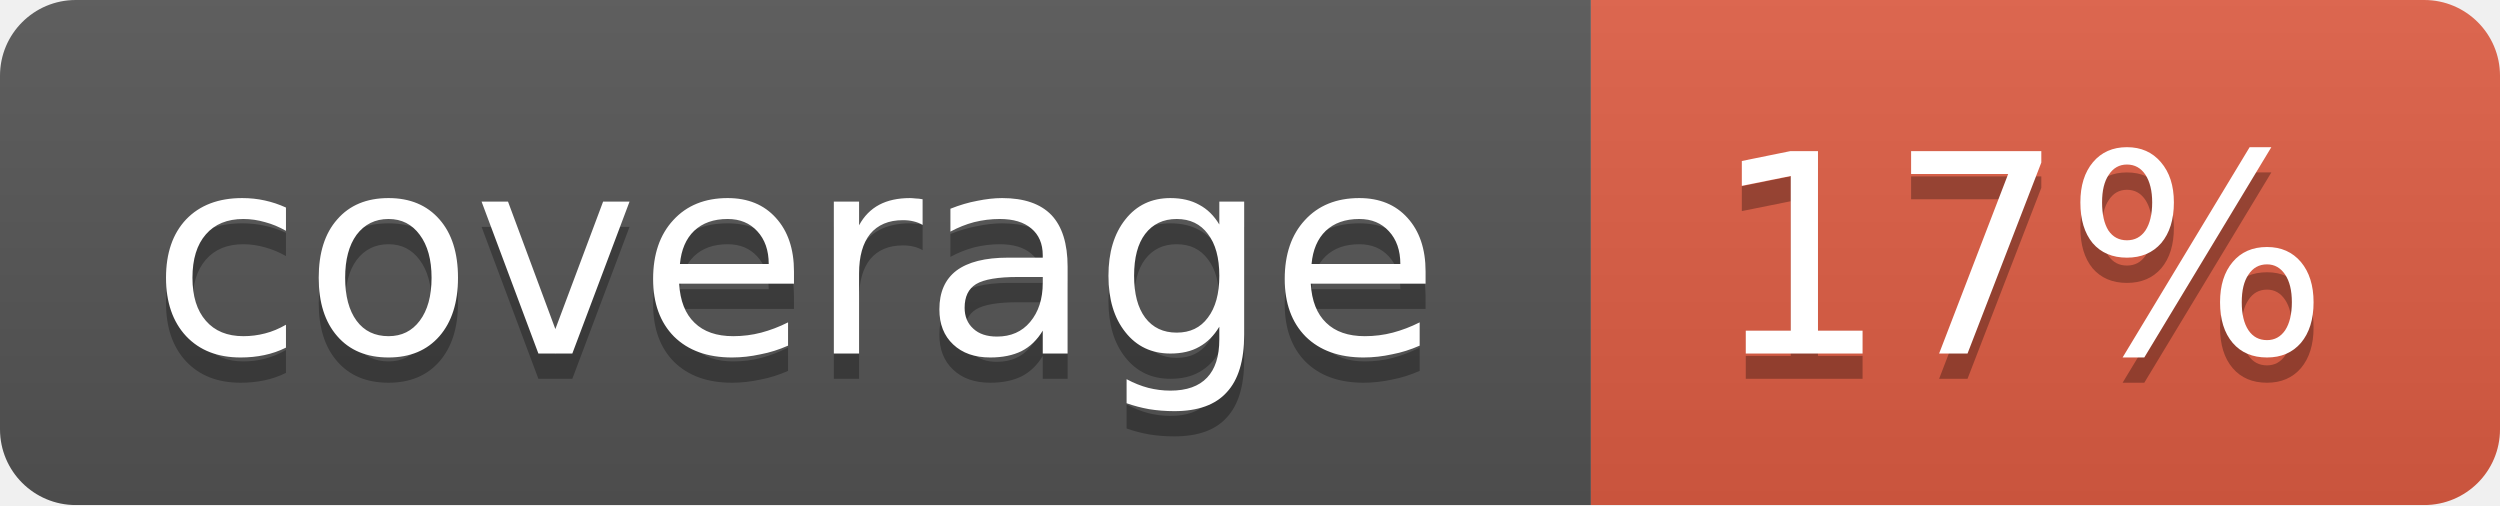
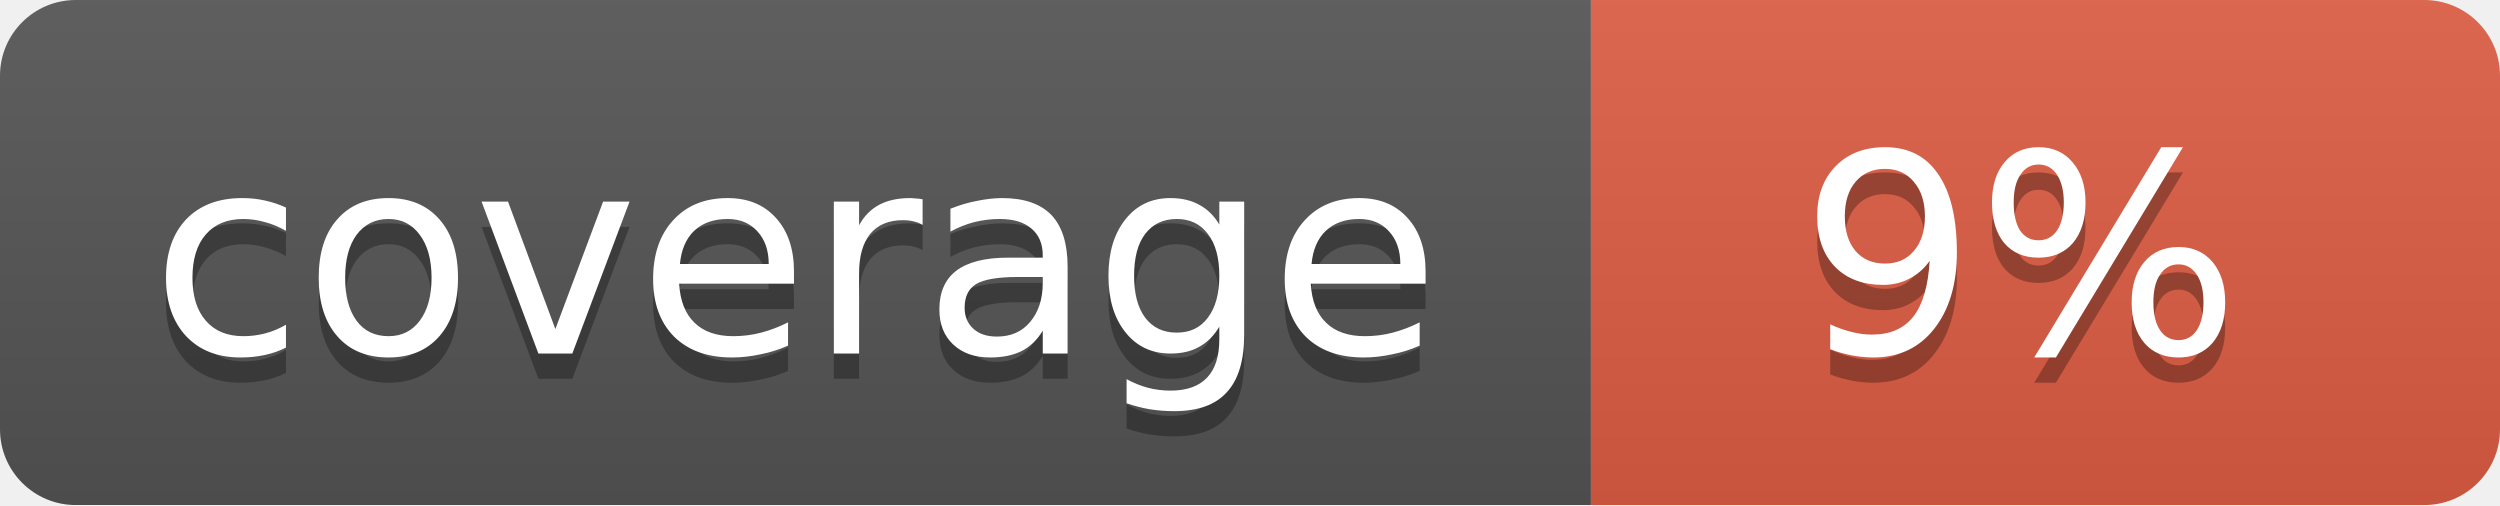
<svg xmlns="http://www.w3.org/2000/svg" width="99" height="20">
  <linearGradient id="b" x2="0" y2="100%">
    <stop offset="0" stop-color="#bbb" stop-opacity=".1" />
    <stop offset="1" stop-opacity=".1" />
  </linearGradient>
  <mask id="a">
    <rect width="99" height="20" rx="3" fill="#fff" />
  </mask>
  <g mask="url(#a)">
    <path fill="#555" d="M0 0h63v20H0z" />
    <path fill="#e05d44" d="M63 0h36v20H63z" />
    <path fill="url(#b)" d="M0 0h99v20H0z" />
  </g>
  <g fill="#fff" text-anchor="middle" font-family="DejaVu Sans,Verdana,Geneva,sans-serif" font-size="11">
    <text x="31.5" y="15" fill="#010101" fill-opacity=".3">coverage</text>
    <text x="31.5" y="14">coverage</text>
-     <text x="80" y="15" fill="#010101" fill-opacity=".3">17%</text>
-     <text x="80" y="14">17%</text>
+     <text x="80" y="15" fill="#010101" fill-opacity=".3">9%</text>
+     <text x="80" y="14">9%</text>
  </g>
</svg>
